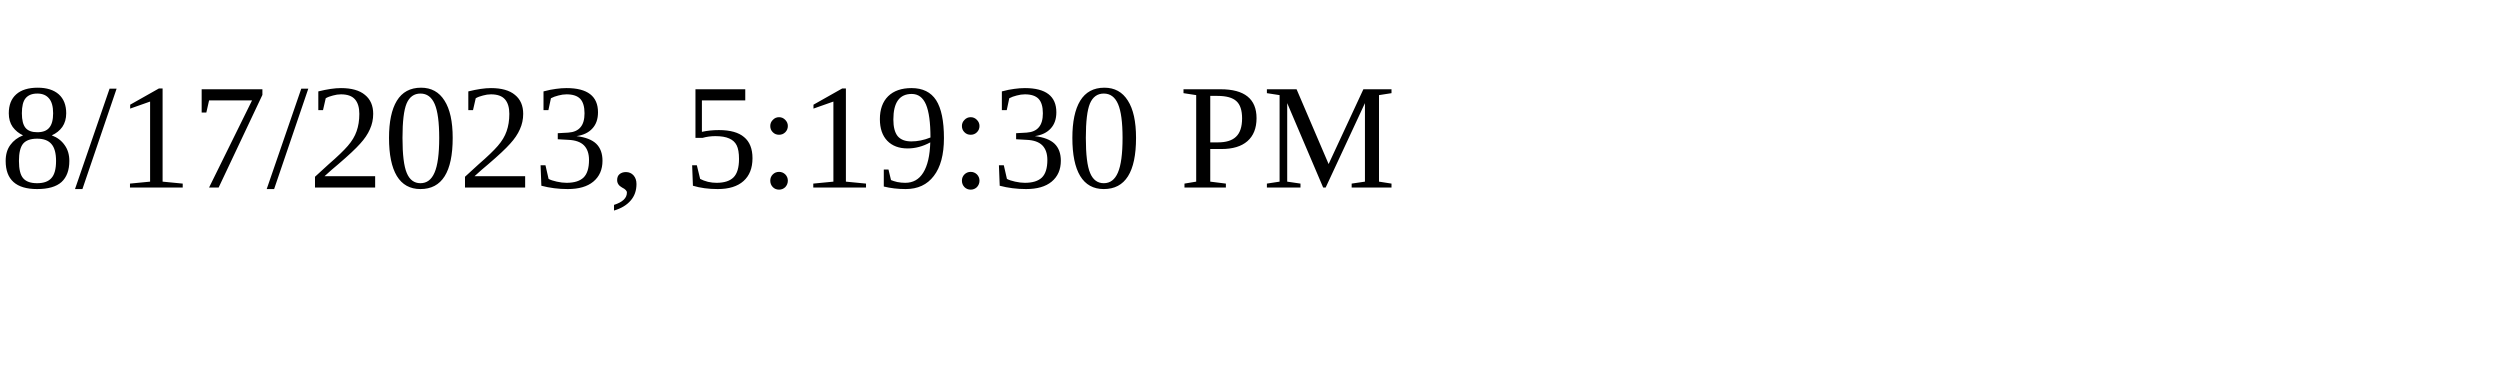
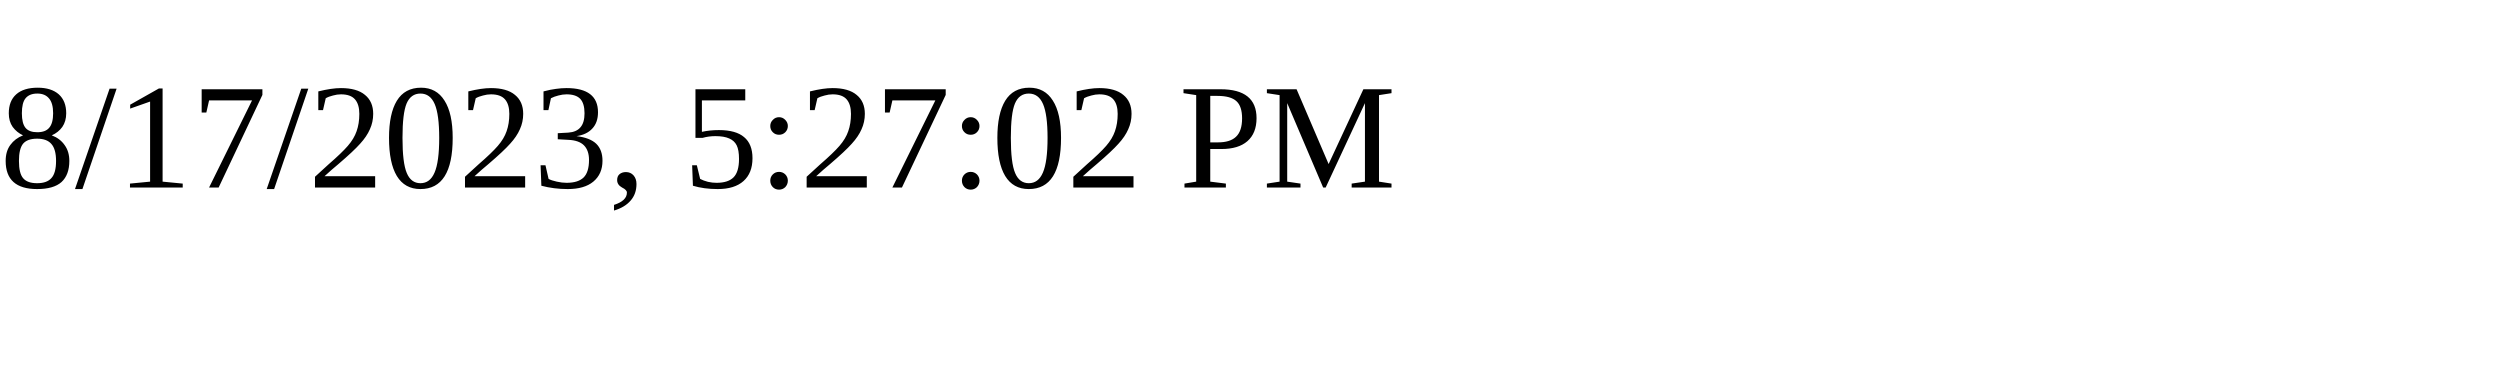
<svg xmlns="http://www.w3.org/2000/svg" height="30" width="200">
-   <text x="0" y="15">8/17/2023, 5:19:30 PM</text>
+   <text x="0" y="15">8/17/2023, 5:27:02 PM</text>
</svg>
